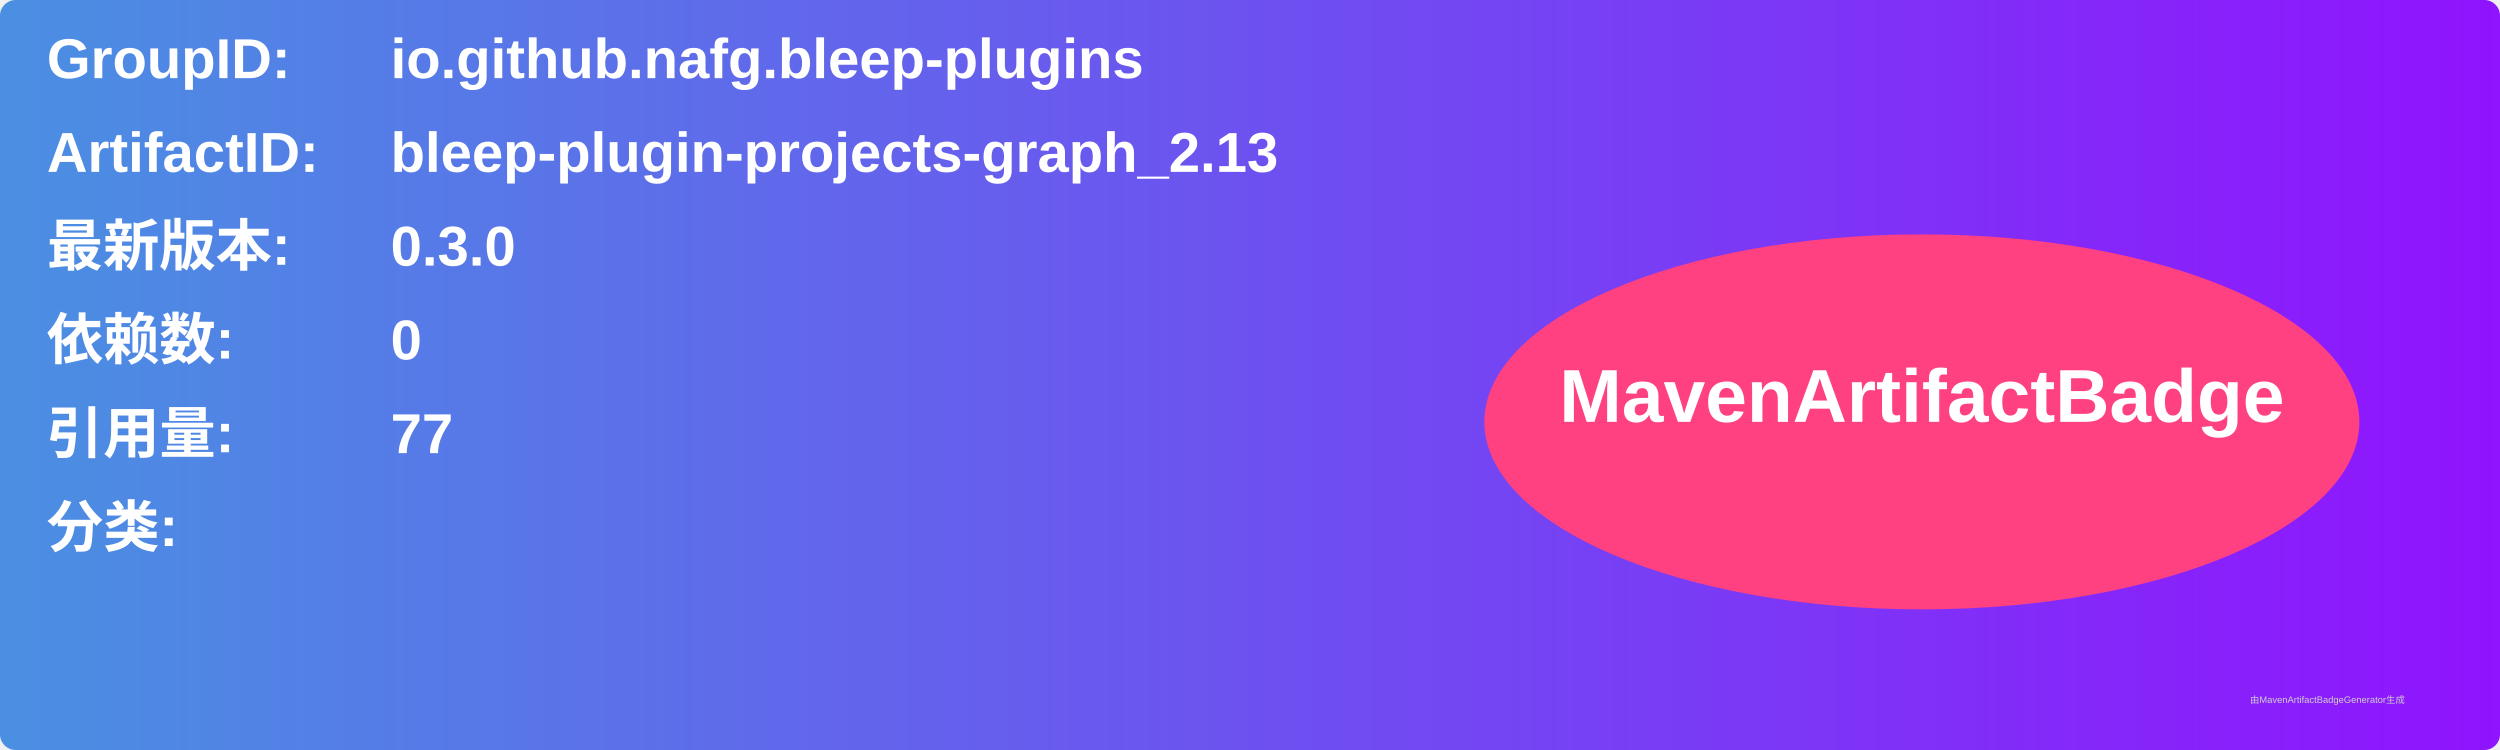
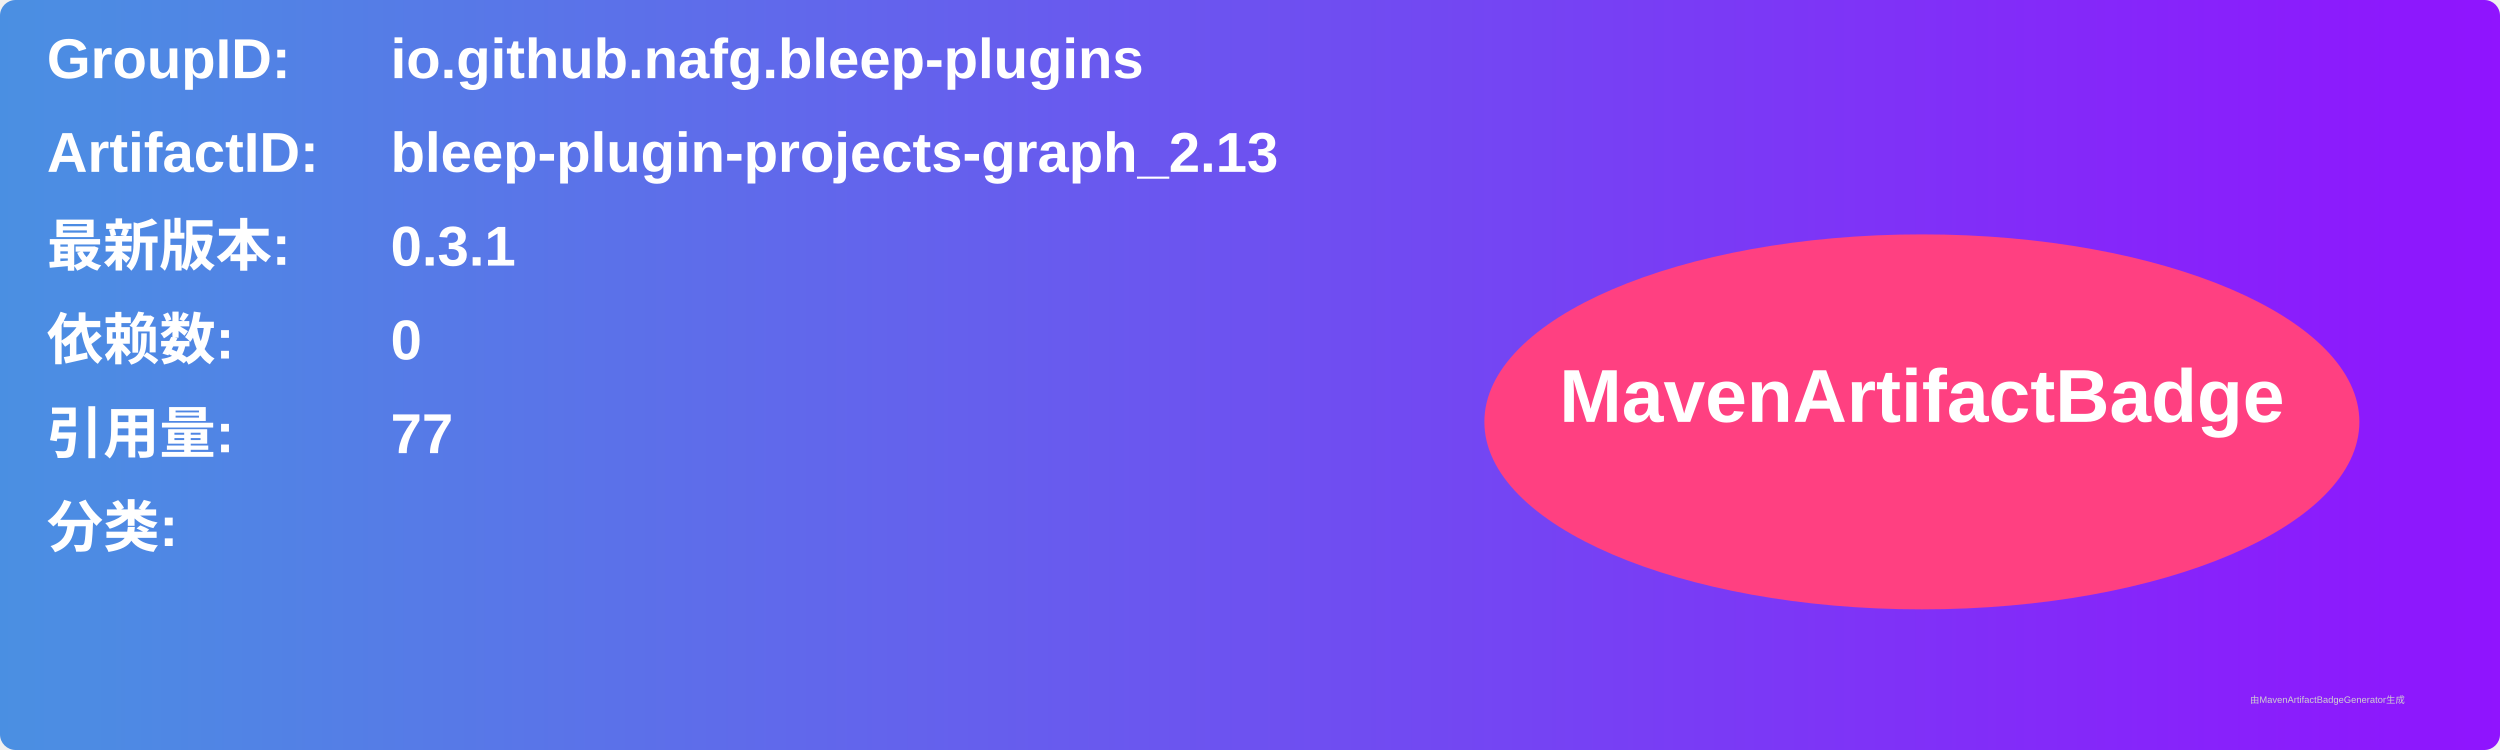
<svg xmlns="http://www.w3.org/2000/svg" width="800" height="240" viewBox="0 0 800 240">
  <linearGradient id="grad" x1="0%" y1="0%" x2="100%" y2="0%">
    <stop offset="0%" stop-color="#4a90e2" />
    <stop offset="100%" stop-color="#9013fe" />
  </linearGradient>
  <rect width="100%" height="100%" rx="5" ry="5" fill="url(#grad)" />
  <g transform="translate(15, 15)">
    <text x="0" y="10" font-family="Arial" font-size="18" fill="white" font-weight="bold" width="260">GroupID:</text>
    <text x="110" y="10" font-family="Arial" font-size="18" fill="white" font-weight="bold" width="460">io.github.nafg.bleep-plugins</text>
    <text x="0" y="40" font-family="Arial" font-size="18" fill="white" font-weight="bold" width="260">ArtifactID:</text>
    <text x="110" y="40" font-family="Arial" font-size="18" fill="white" font-weight="bold" width="460">bleep-plugin-projects-graph_2.13</text>
    <text x="0" y="70" font-family="Arial" font-size="18" fill="white" font-weight="bold">最新版本:</text>
    <text x="110" y="70" font-family="Arial" font-size="18" fill="white" font-weight="bold">
-       <tspan font-weight="bold">0.3.0</tspan>
+       <tspan font-weight="bold">0.3.1</tspan>
    </text>
    <text x="0" y="100" font-family="Arial" font-size="18" fill="white" font-weight="bold">依赖数: </text>
    <text x="110" y="100" font-family="Arial" font-size="18" fill="white">
      <tspan font-weight="bold">0</tspan>
    </text>
    <text x="0" y="130" font-family="Arial" font-size="18" fill="white" font-weight="bold">引用量: </text>
    <text x="110" y="130" font-family="Arial" font-size="18" fill="white">
      <tspan font-weight="bold">77</tspan>
    </text>
    <text x="0" y="160" font-family="Arial" font-size="18" fill="white" font-weight="bold">分类:</text>
    <text x="10" y="190" font-family="Arial" font-size="10" fill="white">
      <tspan font-weight="bold" />
    </text>
    <ellipse cx="600" cy="120" rx="140" ry="60" fill="#ff4081" />
    <text x="600" y="120" text-anchor="middle" font-family="Arial" font-size="24" fill="white" font-weight="bold">MavenArtifactBadge</text>
  </g>
  <text x="720" y="225" font-family="Arial" font-size="3" fill="#d0d0d0">由MavenArtifactBadgeGenerator生成</text>
</svg>
